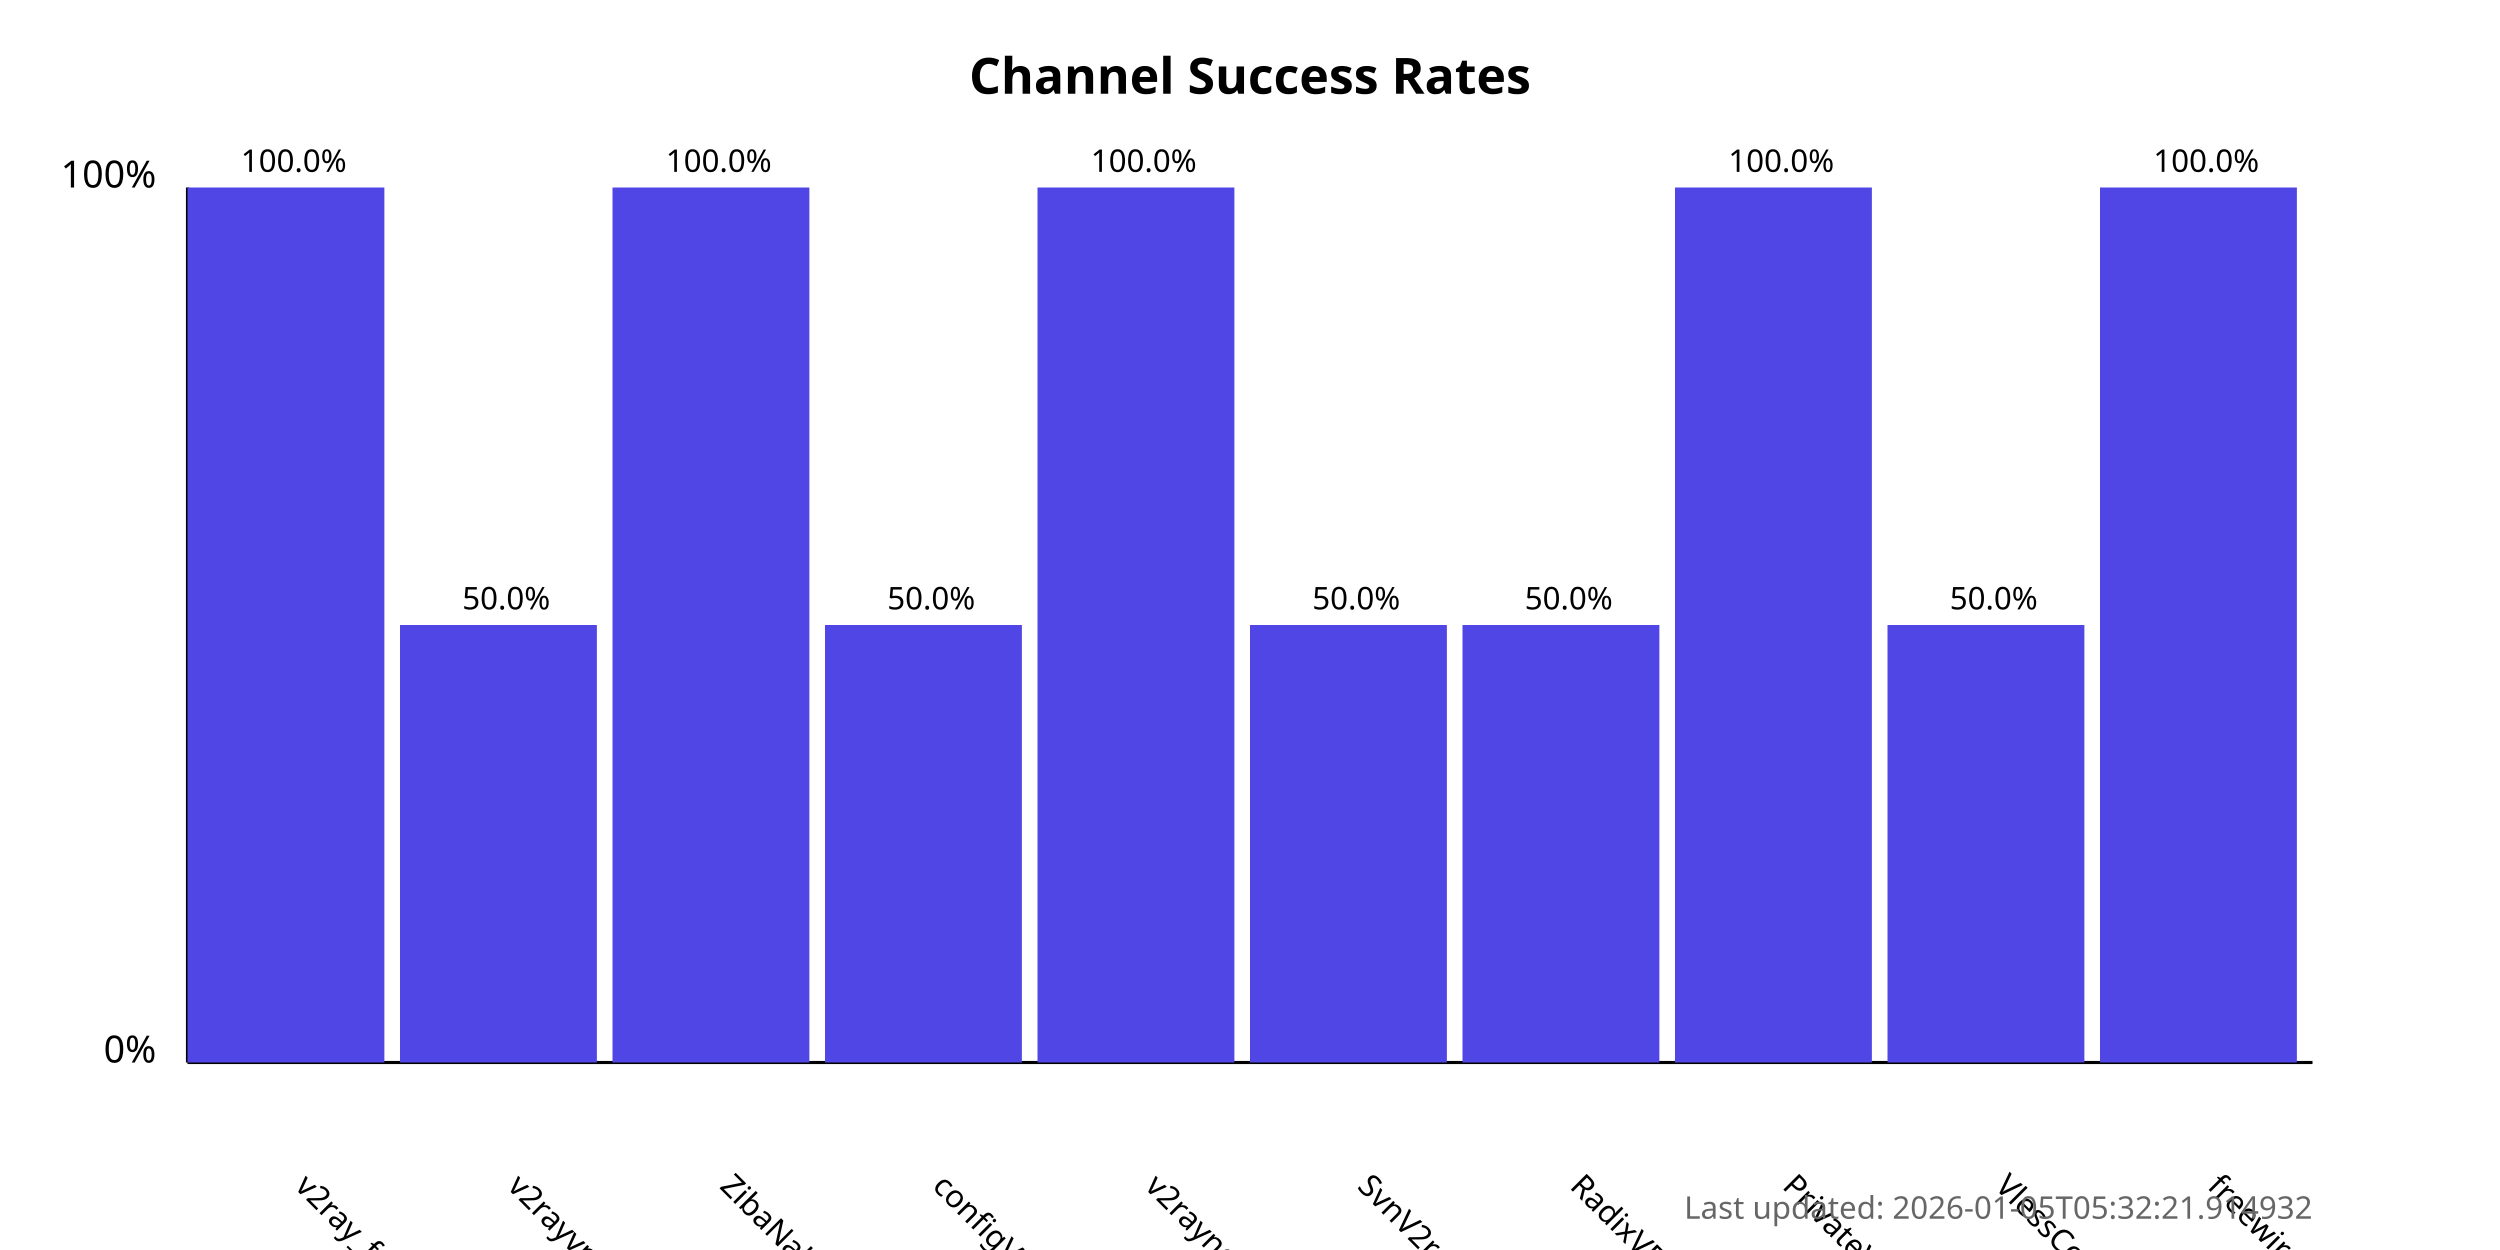
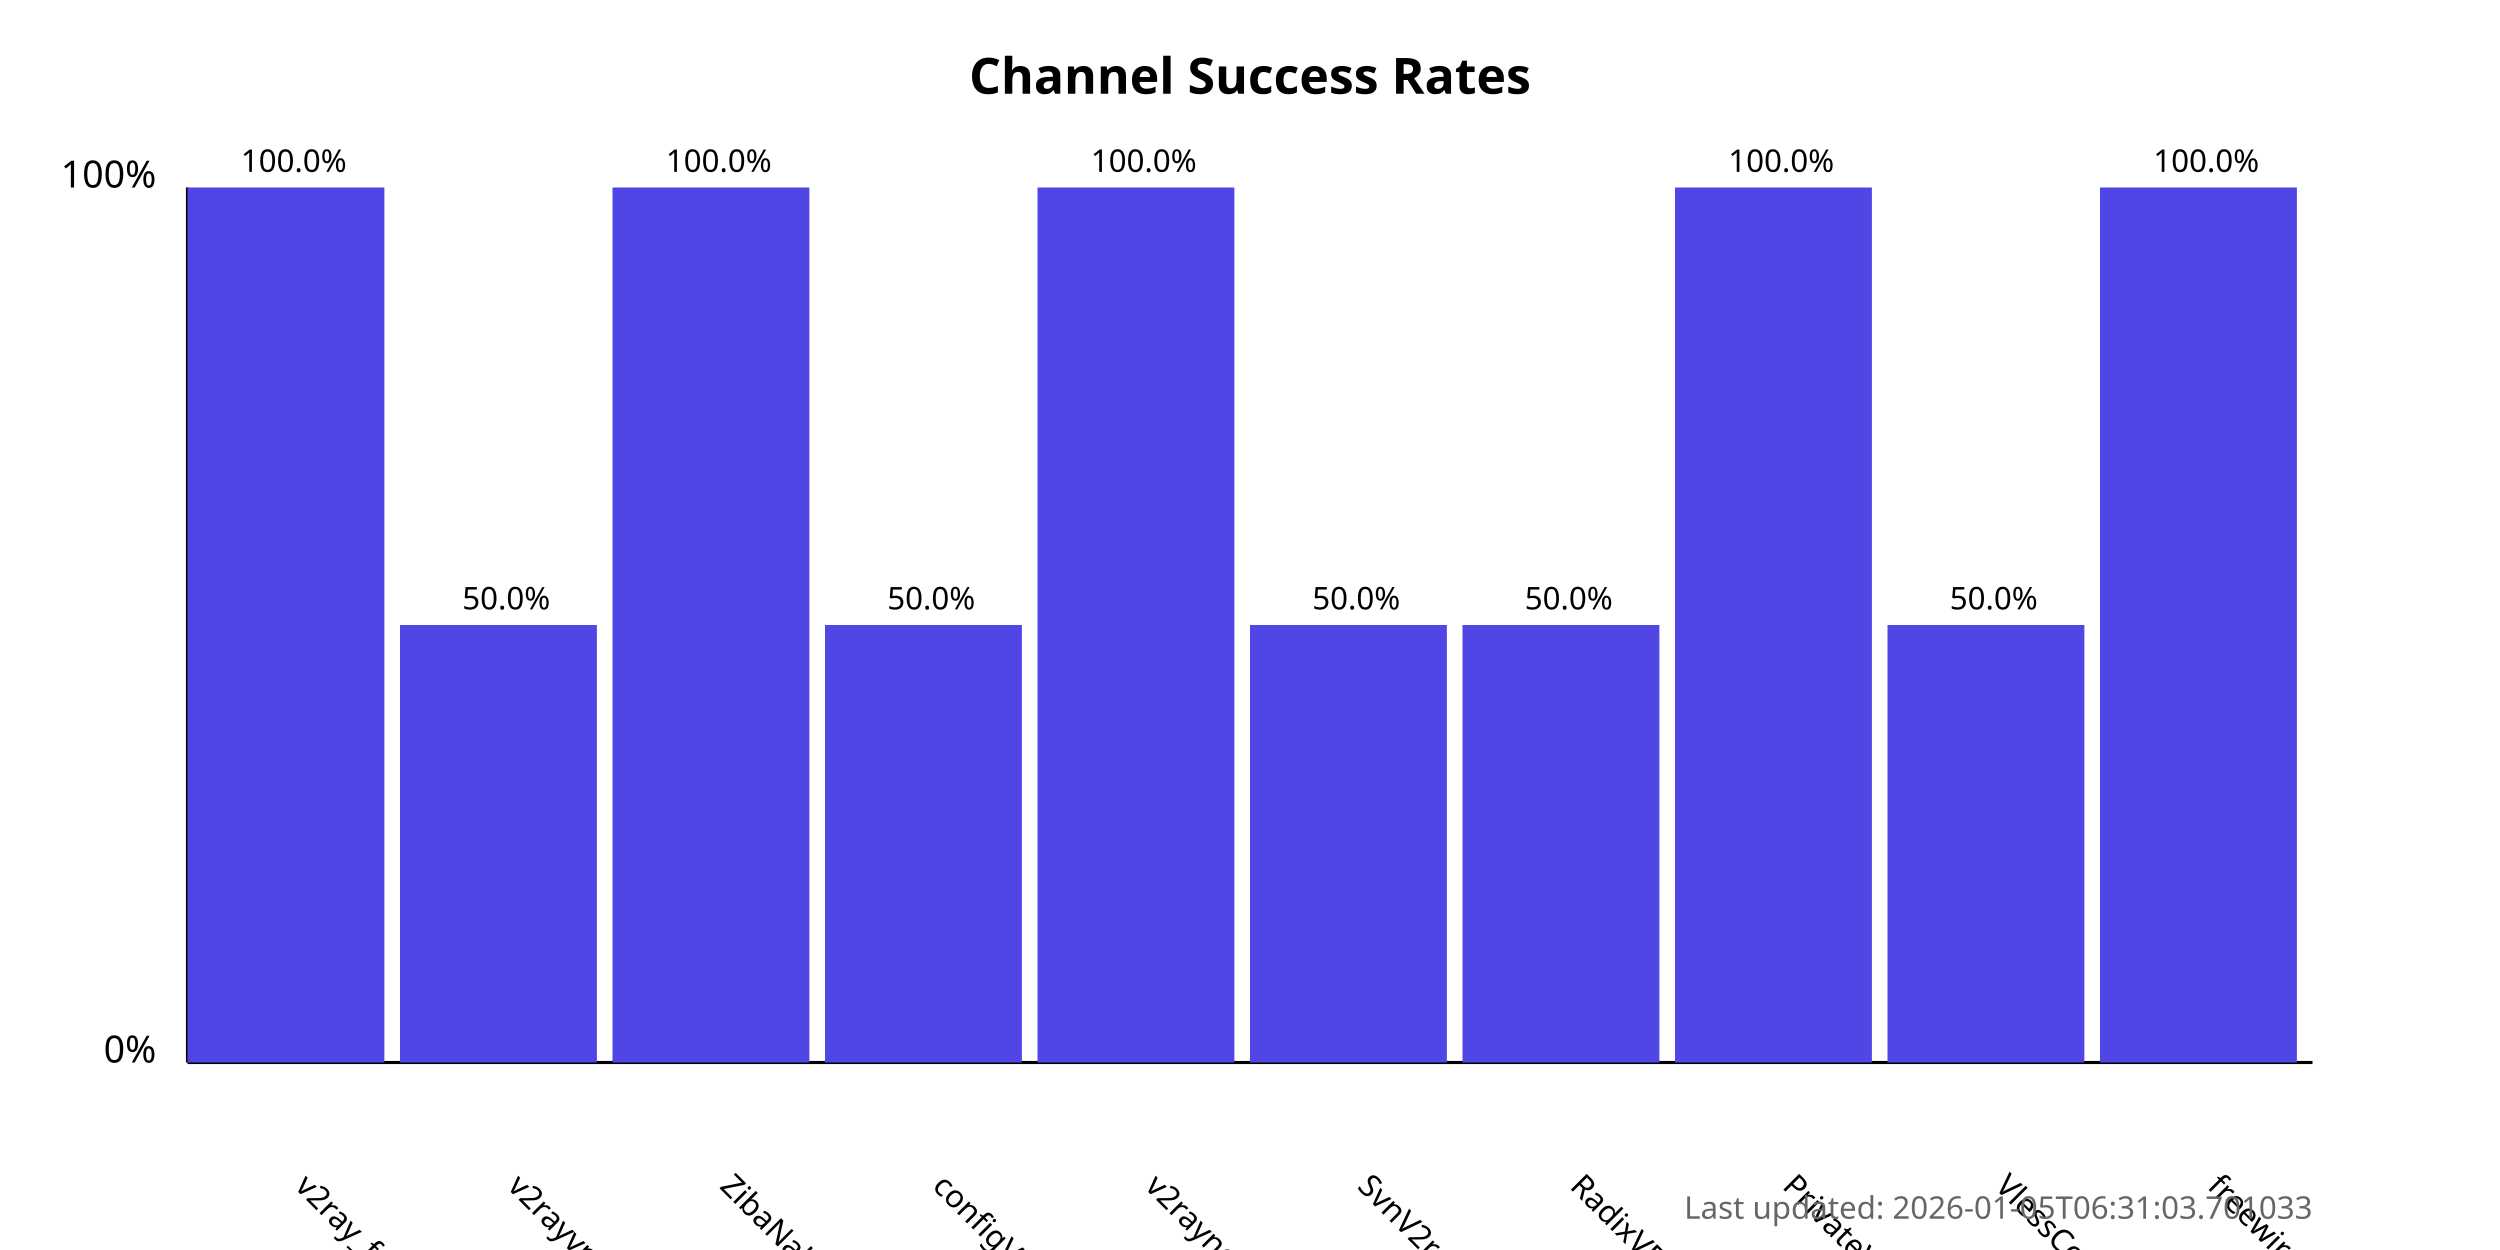
<svg xmlns="http://www.w3.org/2000/svg" width="800" height="400">
  <style>
            .chart-title { font: bold 16px sans-serif; }
            .axis-label { font: 12px sans-serif; }
            .tick-label { font: 10px sans-serif; }
            .bar { fill: #4f46e5; }
            .bar:hover { fill: #6366f1; }
            .timestamp { font: 10px sans-serif; fill: #666; }
        </style>
  <text x="400.0" y="30" text-anchor="middle" class="chart-title">
            Channel Success Rates
        </text>
  <line x1="60" y1="340" x2="60" y2="60" stroke="black" stroke-width="1" />
  <line x1="60" y1="340" x2="740" y2="340" stroke="black" stroke-width="1" />
  <text x="50" y="340" text-anchor="end" class="axis-label">0%</text>
  <text x="50" y="60" text-anchor="end" class="axis-label">100%</text>
  <g>
    <rect x="60" y="60.0" width="63.0" height="280.0" class="bar" />
    <text x="94.0" y="380" transform="rotate(45, 94.0, 380)" text-anchor="start" class="tick-label">
                v2ray_free_conf
            </text>
    <text x="94.0" y="55.0" text-anchor="middle" class="tick-label">
                100.0%
            </text>
  </g>
  <g>
    <rect x="128.0" y="200.0" width="63.0" height="140.0" class="bar" />
    <text x="162.0" y="380" transform="rotate(45, 162.0, 380)" text-anchor="start" class="tick-label">
                v2rayvpno
            </text>
    <text x="162.0" y="195.0" text-anchor="middle" class="tick-label">
                50.0%
            </text>
  </g>
  <g>
    <rect x="196.0" y="60.0" width="63.0" height="280.0" class="bar" />
    <text x="230.0" y="380" transform="rotate(45, 230.0, 380)" text-anchor="start" class="tick-label">
                ZibaNabz
            </text>
    <text x="230.0" y="55.0" text-anchor="middle" class="tick-label">
                100.0%
            </text>
  </g>
  <g>
    <rect x="264.0" y="200.0" width="63.0" height="140.0" class="bar" />
    <text x="298.0" y="380" transform="rotate(45, 298.0, 380)" text-anchor="start" class="tick-label">
                configV2rayForFree
            </text>
    <text x="298.0" y="195.0" text-anchor="middle" class="tick-label">
                50.0%
            </text>
  </g>
  <g>
    <rect x="332.0" y="60.0" width="63.0" height="280.0" class="bar" />
    <text x="366.0" y="380" transform="rotate(45, 366.0, 380)" text-anchor="start" class="tick-label">
                v2rayngvpn
            </text>
    <text x="366.0" y="55.0" text-anchor="middle" class="tick-label">
                100.0%
            </text>
  </g>
  <g>
    <rect x="400.0" y="200.0" width="63.0" height="140.0" class="bar" />
    <text x="434.0" y="380" transform="rotate(45, 434.0, 380)" text-anchor="start" class="tick-label">
                SvnV2ray
            </text>
    <text x="434.0" y="195.0" text-anchor="middle" class="tick-label">
                50.0%
            </text>
  </g>
  <g>
    <rect x="468.0" y="200.0" width="63.0" height="140.0" class="bar" />
    <text x="502.0" y="380" transform="rotate(45, 502.0, 380)" text-anchor="start" class="tick-label">
                RadixVPN
            </text>
    <text x="502.0" y="195.0" text-anchor="middle" class="tick-label">
                50.0%
            </text>
  </g>
  <g>
    <rect x="536.0" y="60.0" width="63.0" height="280.0" class="bar" />
    <text x="570.0" y="380" transform="rotate(45, 570.0, 380)" text-anchor="start" class="tick-label">
                PrivateVPNs
            </text>
    <text x="570.0" y="55.0" text-anchor="middle" class="tick-label">
                100.0%
            </text>
  </g>
  <g>
    <rect x="604.0" y="200.0" width="63.0" height="140.0" class="bar" />
    <text x="638.0" y="380" transform="rotate(45, 638.0, 380)" text-anchor="start" class="tick-label">
                VlessConfig
            </text>
    <text x="638.0" y="195.0" text-anchor="middle" class="tick-label">
                50.0%
            </text>
  </g>
  <g>
    <rect x="672.0" y="60.0" width="63.0" height="280.0" class="bar" />
    <text x="706.0" y="380" transform="rotate(45, 706.0, 380)" text-anchor="start" class="tick-label">
                freewireguard
            </text>
    <text x="706.0" y="55.0" text-anchor="middle" class="tick-label">
                100.0%
            </text>
  </g>
  <text x="740" y="390" text-anchor="end" class="timestamp">
-             Last updated: 2026-01-05T05:32:21.914932
+             Last updated: 2026-01-05T06:31:03.701033
        </text>
</svg>
